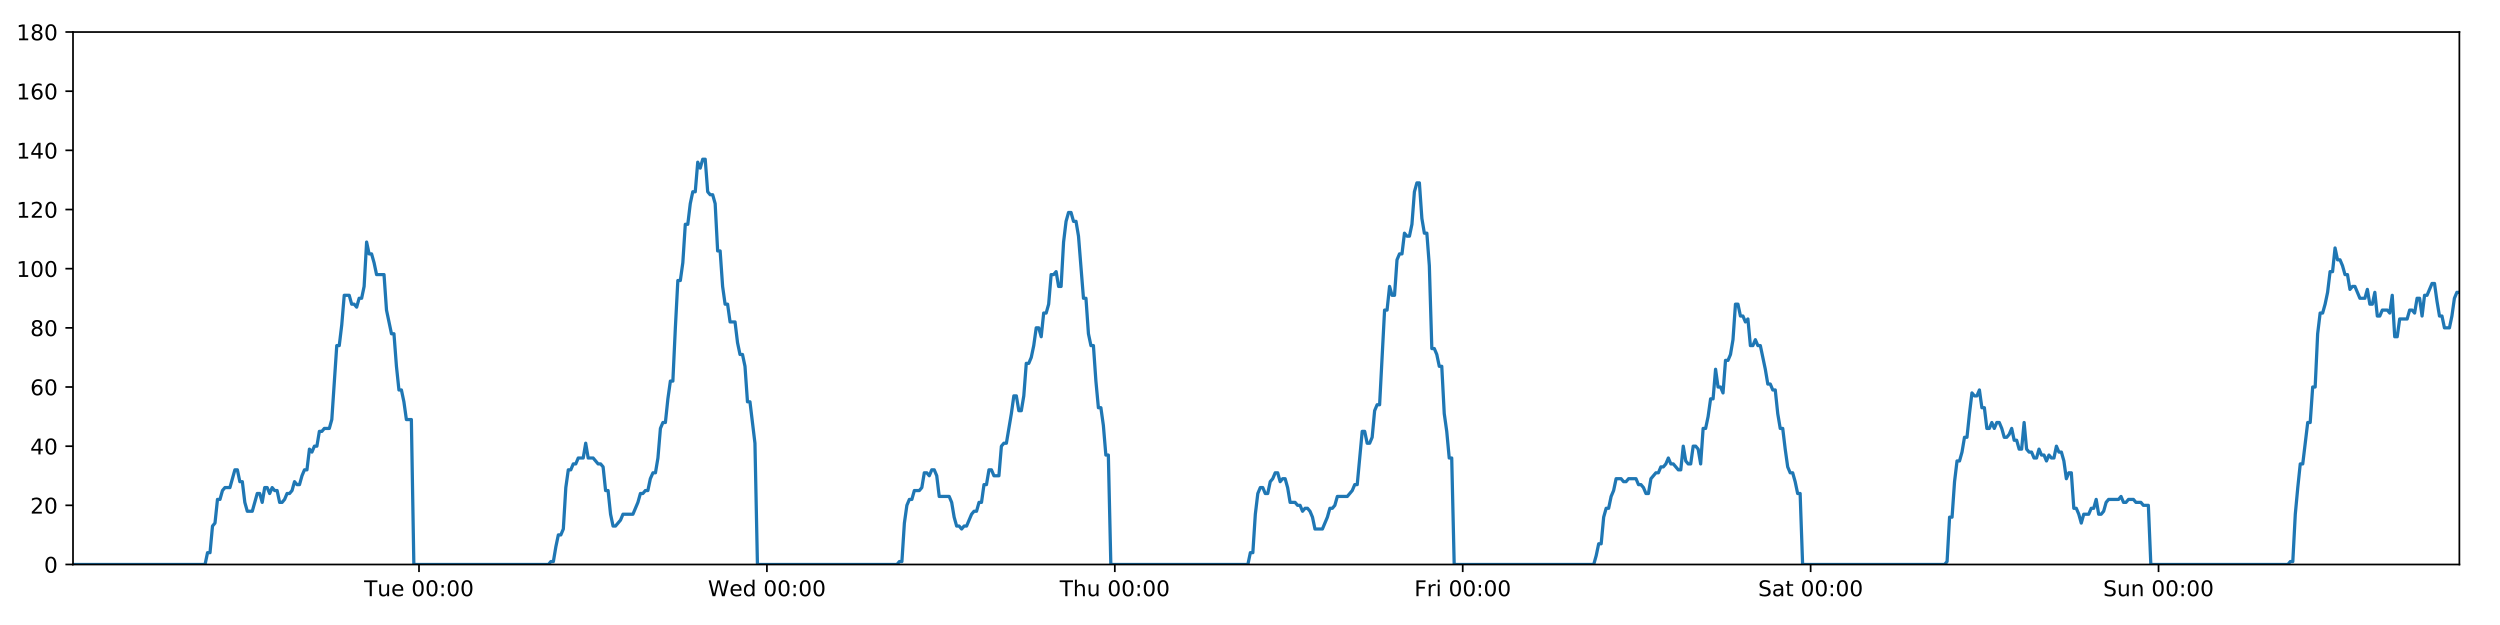
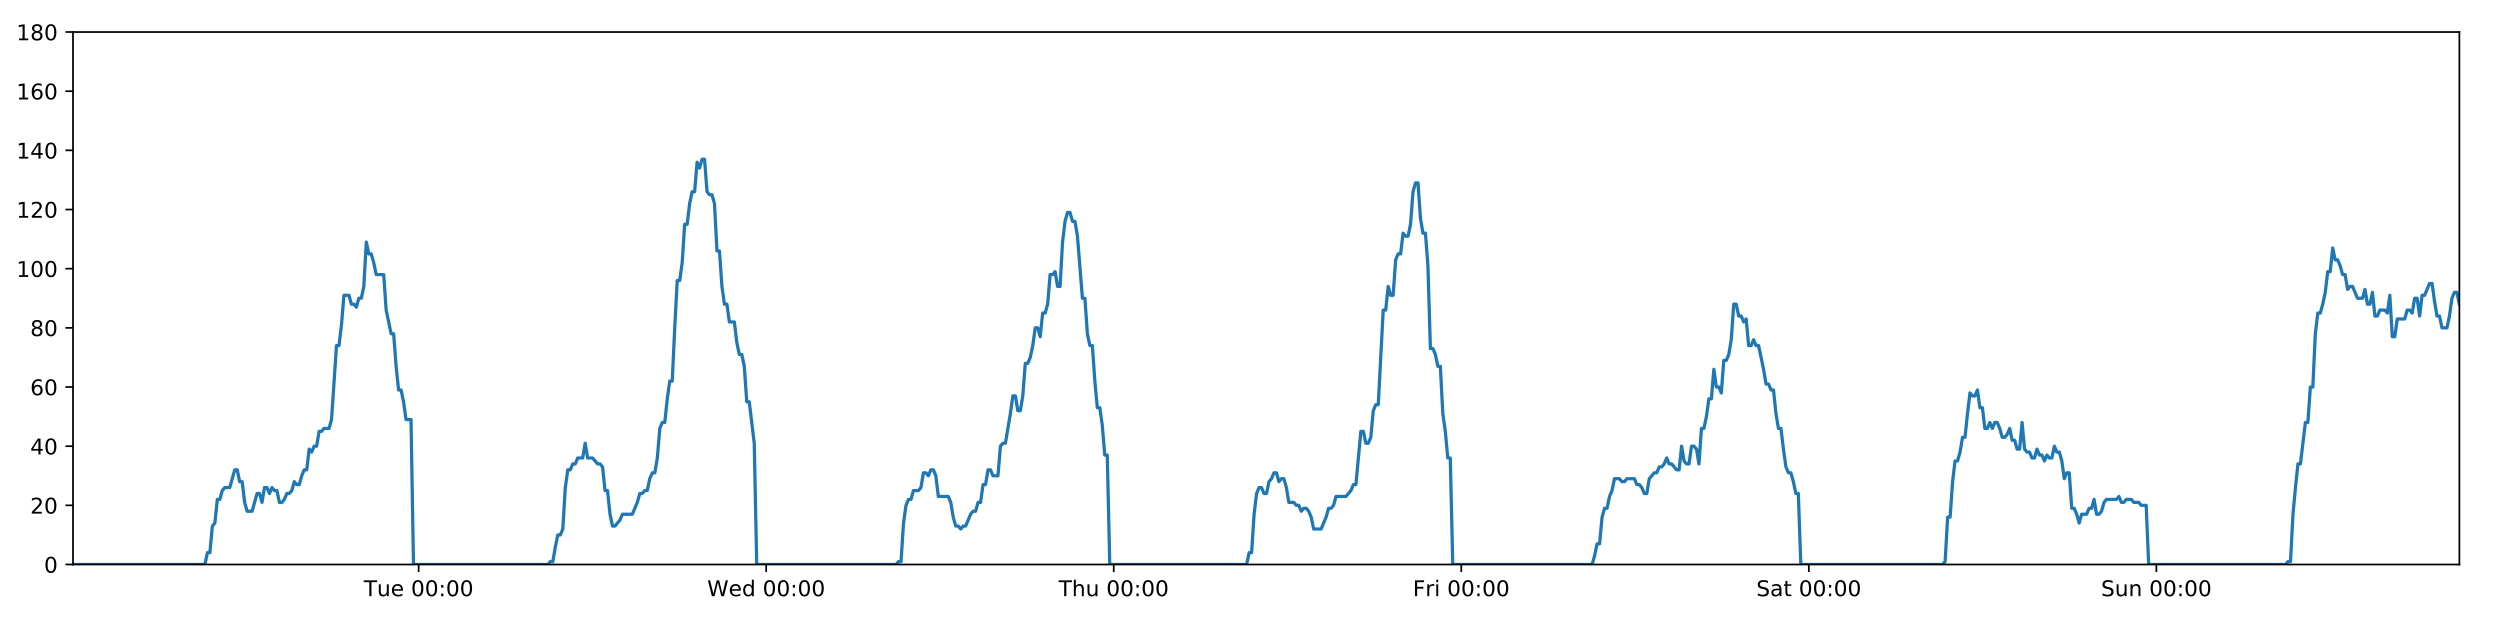
<svg xmlns="http://www.w3.org/2000/svg" xmlns:xlink="http://www.w3.org/1999/xlink" height="288pt" version="1.1" viewBox="0 0 1152 288" width="1152pt">
  <defs>
    <style type="text/css">
*{stroke-linecap:butt;stroke-linejoin:round;}
  </style>
  </defs>
  <g id="figure_1">
    <g id="patch_1">
      <path d="M 0 288  L 1152 288  L 1152 0  L 0 0  z " style="fill:#ffffff;" />
    </g>
    <g id="axes_1">
      <g id="patch_2">
        <path d="M 33.64 260.12  L 1133.28 260.12  L 1133.28 14.76  L 33.64 14.76  z " style="fill:#ffffff;" />
      </g>
      <g id="matplotlib.axis_1">
        <g id="xtick_1">
          <g id="line2d_1">
            <defs>
-               <path d="M 0 0  L 0 3.5  " id="mb56722133c" style="stroke:#000000;stroke-width:0.8;" />
-             </defs>
-             <g>
-               <use style="stroke:#000000;stroke-width:0.8;" x="193.076" xlink:href="#mb56722133c" y="260.12" />
+               <path d="M 0 0  L 0 3.5  " id="mcb7a412e08" style="stroke:#000000;stroke-width:0.8;" />
+             </defs>
+             <g>
+               <use style="stroke:#000000;stroke-width:0.8;" x="192.91" xlink:href="#mcb7a412e08" y="260.12" />
            </g>
          </g>
          <g id="text_1">
            <defs>
              <path d="M -0.297 72.906  L 61.375 72.906  L 61.375 64.594  L 35.5 64.594  L 35.5 0  L 25.594 0  L 25.594 64.594  L -0.297 64.594  z " id="DejaVuSans-84" />
              <path d="M 8.5 21.578  L 8.5 54.688  L 17.484 54.688  L 17.484 21.922  Q 17.484 14.156 20.5 10.266  Q 23.531 6.391 29.594 6.391  Q 36.859 6.391 41.078 11.031  Q 45.312 15.672 45.312 23.688  L 45.312 54.688  L 54.297 54.688  L 54.297 0  L 45.312 0  L 45.312 8.406  Q 42.047 3.422 37.719 1  Q 33.406 -1.422 27.688 -1.422  Q 18.266 -1.422 13.375 4.438  Q 8.5 10.297 8.5 21.578  z M 31.109 56  z " id="DejaVuSans-117" />
              <path d="M 56.203 29.594  L 56.203 25.203  L 14.891 25.203  Q 15.484 15.922 20.484 11.062  Q 25.484 6.203 34.422 6.203  Q 39.594 6.203 44.453 7.469  Q 49.312 8.734 54.109 11.281  L 54.109 2.781  Q 49.266 0.734 44.188 -0.344  Q 39.109 -1.422 33.891 -1.422  Q 20.797 -1.422 13.156 6.188  Q 5.516 13.812 5.516 26.812  Q 5.516 40.234 12.766 48.109  Q 20.016 56 32.328 56  Q 43.359 56 49.781 48.891  Q 56.203 41.797 56.203 29.594  z M 47.219 32.234  Q 47.125 39.594 43.094 43.984  Q 39.062 48.391 32.422 48.391  Q 24.906 48.391 20.391 44.141  Q 15.875 39.891 15.188 32.172  z " id="DejaVuSans-101" />
              <path id="DejaVuSans-32" />
              <path d="M 31.781 66.406  Q 24.172 66.406 20.328 58.906  Q 16.5 51.422 16.5 36.375  Q 16.5 21.391 20.328 13.891  Q 24.172 6.391 31.781 6.391  Q 39.453 6.391 43.281 13.891  Q 47.125 21.391 47.125 36.375  Q 47.125 51.422 43.281 58.906  Q 39.453 66.406 31.781 66.406  z M 31.781 74.219  Q 44.047 74.219 50.516 64.516  Q 56.984 54.828 56.984 36.375  Q 56.984 17.969 50.516 8.266  Q 44.047 -1.422 31.781 -1.422  Q 19.531 -1.422 13.062 8.266  Q 6.594 17.969 6.594 36.375  Q 6.594 54.828 13.062 64.516  Q 19.531 74.219 31.781 74.219  z " id="DejaVuSans-48" />
              <path d="M 11.719 12.406  L 22.016 12.406  L 22.016 0  L 11.719 0  z M 11.719 51.703  L 22.016 51.703  L 22.016 39.312  L 11.719 39.312  z " id="DejaVuSans-58" />
            </defs>
-             <g transform="translate(167.79 274.7184)scale(0.1 -0.1)">
+             <g transform="translate(167.6241 274.7184)scale(0.1 -0.1)">
              <use xlink:href="#DejaVuSans-84" />
              <use x="60.85" xlink:href="#DejaVuSans-117" />
              <use x="124.229" xlink:href="#DejaVuSans-101" />
              <use x="185.752" xlink:href="#DejaVuSans-32" />
              <use x="217.539" xlink:href="#DejaVuSans-48" />
              <use x="281.162" xlink:href="#DejaVuSans-48" />
              <use x="344.785" xlink:href="#DejaVuSans-58" />
              <use x="378.477" xlink:href="#DejaVuSans-48" />
              <use x="442.1" xlink:href="#DejaVuSans-48" />
            </g>
          </g>
        </g>
        <g id="xtick_2">
          <g id="line2d_2">
            <g>
-               <use style="stroke:#000000;stroke-width:0.8;" x="353.392" xlink:href="#mb56722133c" y="260.12" />
+               <use style="stroke:#000000;stroke-width:0.8;" x="353.059" xlink:href="#mcb7a412e08" y="260.12" />
            </g>
          </g>
          <g id="text_2">
            <defs>
              <path d="M 3.328 72.906  L 13.281 72.906  L 28.609 11.281  L 43.891 72.906  L 54.984 72.906  L 70.312 11.281  L 85.594 72.906  L 95.609 72.906  L 77.297 0  L 64.891 0  L 49.516 63.281  L 33.984 0  L 21.578 0  z " id="DejaVuSans-87" />
              <path d="M 45.406 46.391  L 45.406 75.984  L 54.391 75.984  L 54.391 0  L 45.406 0  L 45.406 8.203  Q 42.578 3.328 38.25 0.953  Q 33.938 -1.422 27.875 -1.422  Q 17.969 -1.422 11.734 6.484  Q 5.516 14.406 5.516 27.297  Q 5.516 40.188 11.734 48.094  Q 17.969 56 27.875 56  Q 33.938 56 38.25 53.625  Q 42.578 51.266 45.406 46.391  z M 14.797 27.297  Q 14.797 17.391 18.875 11.75  Q 22.953 6.109 30.078 6.109  Q 37.203 6.109 41.297 11.75  Q 45.406 17.391 45.406 27.297  Q 45.406 37.203 41.297 42.844  Q 37.203 48.484 30.078 48.484  Q 22.953 48.484 18.875 42.844  Q 14.797 37.203 14.797 27.297  z " id="DejaVuSans-100" />
            </defs>
-             <g transform="translate(326.2027 274.7184)scale(0.1 -0.1)">
+             <g transform="translate(325.87 274.7184)scale(0.1 -0.1)">
              <use xlink:href="#DejaVuSans-87" />
              <use x="98.799" xlink:href="#DejaVuSans-101" />
              <use x="160.322" xlink:href="#DejaVuSans-100" />
              <use x="223.799" xlink:href="#DejaVuSans-32" />
              <use x="255.586" xlink:href="#DejaVuSans-48" />
              <use x="319.209" xlink:href="#DejaVuSans-48" />
              <use x="382.832" xlink:href="#DejaVuSans-58" />
              <use x="416.523" xlink:href="#DejaVuSans-48" />
              <use x="480.146" xlink:href="#DejaVuSans-48" />
            </g>
          </g>
        </g>
        <g id="xtick_3">
          <g id="line2d_3">
            <g>
-               <use style="stroke:#000000;stroke-width:0.8;" x="513.708" xlink:href="#mb56722133c" y="260.12" />
+               <use style="stroke:#000000;stroke-width:0.8;" x="513.208" xlink:href="#mcb7a412e08" y="260.12" />
            </g>
          </g>
          <g id="text_3">
            <defs>
              <path d="M 54.891 33.016  L 54.891 0  L 45.906 0  L 45.906 32.719  Q 45.906 40.484 42.875 44.328  Q 39.844 48.188 33.797 48.188  Q 26.516 48.188 22.312 43.547  Q 18.109 38.922 18.109 30.906  L 18.109 0  L 9.078 0  L 9.078 75.984  L 18.109 75.984  L 18.109 46.188  Q 21.344 51.125 25.703 53.562  Q 30.078 56 35.797 56  Q 45.219 56 50.047 50.172  Q 54.891 44.344 54.891 33.016  z " id="DejaVuSans-104" />
            </defs>
-             <g transform="translate(488.3178 274.7184)scale(0.1 -0.1)">
+             <g transform="translate(487.8182 274.7184)scale(0.1 -0.1)">
              <use xlink:href="#DejaVuSans-84" />
              <use x="61.084" xlink:href="#DejaVuSans-104" />
              <use x="124.463" xlink:href="#DejaVuSans-117" />
              <use x="187.842" xlink:href="#DejaVuSans-32" />
              <use x="219.629" xlink:href="#DejaVuSans-48" />
              <use x="283.252" xlink:href="#DejaVuSans-48" />
              <use x="346.875" xlink:href="#DejaVuSans-58" />
              <use x="380.566" xlink:href="#DejaVuSans-48" />
              <use x="444.189" xlink:href="#DejaVuSans-48" />
            </g>
          </g>
        </g>
        <g id="xtick_4">
          <g id="line2d_4">
            <g>
-               <use style="stroke:#000000;stroke-width:0.8;" x="674.023" xlink:href="#mb56722133c" y="260.12" />
+               <use style="stroke:#000000;stroke-width:0.8;" x="673.357" xlink:href="#mcb7a412e08" y="260.12" />
            </g>
          </g>
          <g id="text_4">
            <defs>
              <path d="M 9.812 72.906  L 51.703 72.906  L 51.703 64.594  L 19.672 64.594  L 19.672 43.109  L 48.578 43.109  L 48.578 34.812  L 19.672 34.812  L 19.672 0  L 9.812 0  z " id="DejaVuSans-70" />
              <path d="M 41.109 46.297  Q 39.594 47.172 37.812 47.578  Q 36.031 48 33.891 48  Q 26.266 48 22.188 43.047  Q 18.109 38.094 18.109 28.812  L 18.109 0  L 9.078 0  L 9.078 54.688  L 18.109 54.688  L 18.109 46.188  Q 20.953 51.172 25.484 53.578  Q 30.031 56 36.531 56  Q 37.453 56 38.578 55.875  Q 39.703 55.766 41.062 55.516  z " id="DejaVuSans-114" />
              <path d="M 9.422 54.688  L 18.406 54.688  L 18.406 0  L 9.422 0  z M 9.422 75.984  L 18.406 75.984  L 18.406 64.594  L 9.422 64.594  z " id="DejaVuSans-105" />
            </defs>
-             <g transform="translate(651.7101 274.7184)scale(0.1 -0.1)">
+             <g transform="translate(651.0438 274.7184)scale(0.1 -0.1)">
              <use xlink:href="#DejaVuSans-70" />
              <use x="57.41" xlink:href="#DejaVuSans-114" />
              <use x="98.523" xlink:href="#DejaVuSans-105" />
              <use x="126.307" xlink:href="#DejaVuSans-32" />
              <use x="158.094" xlink:href="#DejaVuSans-48" />
              <use x="221.717" xlink:href="#DejaVuSans-48" />
              <use x="285.34" xlink:href="#DejaVuSans-58" />
              <use x="319.031" xlink:href="#DejaVuSans-48" />
              <use x="382.654" xlink:href="#DejaVuSans-48" />
            </g>
          </g>
        </g>
        <g id="xtick_5">
          <g id="line2d_5">
            <g>
-               <use style="stroke:#000000;stroke-width:0.8;" x="834.339" xlink:href="#mb56722133c" y="260.12" />
+               <use style="stroke:#000000;stroke-width:0.8;" x="833.506" xlink:href="#mcb7a412e08" y="260.12" />
            </g>
          </g>
          <g id="text_5">
            <defs>
              <path d="M 53.516 70.516  L 53.516 60.891  Q 47.906 63.578 42.922 64.891  Q 37.938 66.219 33.297 66.219  Q 25.25 66.219 20.875 63.094  Q 16.5 59.969 16.5 54.203  Q 16.5 49.359 19.406 46.891  Q 22.312 44.438 30.422 42.922  L 36.375 41.703  Q 47.406 39.594 52.656 34.297  Q 57.906 29 57.906 20.125  Q 57.906 9.516 50.797 4.047  Q 43.703 -1.422 29.984 -1.422  Q 24.812 -1.422 18.969 -0.25  Q 13.141 0.922 6.891 3.219  L 6.891 13.375  Q 12.891 10.016 18.656 8.297  Q 24.422 6.594 29.984 6.594  Q 38.422 6.594 43.016 9.906  Q 47.609 13.234 47.609 19.391  Q 47.609 24.75 44.312 27.781  Q 41.016 30.812 33.5 32.328  L 27.484 33.5  Q 16.453 35.688 11.516 40.375  Q 6.594 45.062 6.594 53.422  Q 6.594 63.094 13.406 68.656  Q 20.219 74.219 32.172 74.219  Q 37.312 74.219 42.625 73.281  Q 47.953 72.359 53.516 70.516  z " id="DejaVuSans-83" />
              <path d="M 34.281 27.484  Q 23.391 27.484 19.188 25  Q 14.984 22.516 14.984 16.5  Q 14.984 11.719 18.141 8.906  Q 21.297 6.109 26.703 6.109  Q 34.188 6.109 38.703 11.406  Q 43.219 16.703 43.219 25.484  L 43.219 27.484  z M 52.203 31.203  L 52.203 0  L 43.219 0  L 43.219 8.297  Q 40.141 3.328 35.547 0.953  Q 30.953 -1.422 24.312 -1.422  Q 15.922 -1.422 10.953 3.297  Q 6 8.016 6 15.922  Q 6 25.141 12.172 29.828  Q 18.359 34.516 30.609 34.516  L 43.219 34.516  L 43.219 35.406  Q 43.219 41.609 39.141 45  Q 35.062 48.391 27.688 48.391  Q 23 48.391 18.547 47.266  Q 14.109 46.141 10.016 43.891  L 10.016 52.203  Q 14.938 54.109 19.578 55.047  Q 24.219 56 28.609 56  Q 40.484 56 46.344 49.844  Q 52.203 43.703 52.203 31.203  z " id="DejaVuSans-97" />
              <path d="M 18.312 70.219  L 18.312 54.688  L 36.812 54.688  L 36.812 47.703  L 18.312 47.703  L 18.312 18.016  Q 18.312 11.328 20.141 9.422  Q 21.969 7.516 27.594 7.516  L 36.812 7.516  L 36.812 0  L 27.594 0  Q 17.188 0 13.234 3.875  Q 9.281 7.766 9.281 18.016  L 9.281 47.703  L 2.688 47.703  L 2.688 54.688  L 9.281 54.688  L 9.281 70.219  z " id="DejaVuSans-116" />
            </defs>
-             <g transform="translate(810.1424 274.7184)scale(0.1 -0.1)">
+             <g transform="translate(809.3092 274.7184)scale(0.1 -0.1)">
              <use xlink:href="#DejaVuSans-83" />
              <use x="63.477" xlink:href="#DejaVuSans-97" />
              <use x="124.756" xlink:href="#DejaVuSans-116" />
              <use x="163.965" xlink:href="#DejaVuSans-32" />
              <use x="195.752" xlink:href="#DejaVuSans-48" />
              <use x="259.375" xlink:href="#DejaVuSans-48" />
              <use x="322.998" xlink:href="#DejaVuSans-58" />
              <use x="356.689" xlink:href="#DejaVuSans-48" />
              <use x="420.312" xlink:href="#DejaVuSans-48" />
            </g>
          </g>
        </g>
        <g id="xtick_6">
          <g id="line2d_6">
            <g>
-               <use style="stroke:#000000;stroke-width:0.8;" x="994.655" xlink:href="#mb56722133c" y="260.12" />
+               <use style="stroke:#000000;stroke-width:0.8;" x="993.655" xlink:href="#mcb7a412e08" y="260.12" />
            </g>
          </g>
          <g id="text_6">
            <defs>
              <path d="M 54.891 33.016  L 54.891 0  L 45.906 0  L 45.906 32.719  Q 45.906 40.484 42.875 44.328  Q 39.844 48.188 33.797 48.188  Q 26.516 48.188 22.312 43.547  Q 18.109 38.922 18.109 30.906  L 18.109 0  L 9.078 0  L 9.078 54.688  L 18.109 54.688  L 18.109 46.188  Q 21.344 51.125 25.703 53.562  Q 30.078 56 35.797 56  Q 45.219 56 50.047 50.172  Q 54.891 44.344 54.891 33.016  z " id="DejaVuSans-110" />
            </defs>
-             <g transform="translate(969.1449 274.7184)scale(0.1 -0.1)">
+             <g transform="translate(968.145 274.7184)scale(0.1 -0.1)">
              <use xlink:href="#DejaVuSans-83" />
              <use x="63.477" xlink:href="#DejaVuSans-117" />
              <use x="126.855" xlink:href="#DejaVuSans-110" />
              <use x="190.234" xlink:href="#DejaVuSans-32" />
              <use x="222.021" xlink:href="#DejaVuSans-48" />
              <use x="285.645" xlink:href="#DejaVuSans-48" />
              <use x="349.268" xlink:href="#DejaVuSans-58" />
              <use x="382.959" xlink:href="#DejaVuSans-48" />
              <use x="446.582" xlink:href="#DejaVuSans-48" />
            </g>
          </g>
        </g>
      </g>
      <g id="matplotlib.axis_2">
        <g id="ytick_1">
          <g id="line2d_7">
            <defs>
-               <path d="M 0 0  L -3.5 0  " id="m412a7207ed" style="stroke:#000000;stroke-width:0.8;" />
-             </defs>
-             <g>
-               <use style="stroke:#000000;stroke-width:0.8;" x="33.64" xlink:href="#m412a7207ed" y="260.12" />
+               <path d="M 0 0  L -3.5 0  " id="mc3be26a3b7" style="stroke:#000000;stroke-width:0.8;" />
+             </defs>
+             <g>
+               <use style="stroke:#000000;stroke-width:0.8;" x="33.64" xlink:href="#mc3be26a3b7" y="260.12" />
            </g>
          </g>
          <g id="text_7">
            <g transform="translate(20.2775 263.9192)scale(0.1 -0.1)">
              <use xlink:href="#DejaVuSans-48" />
            </g>
          </g>
        </g>
        <g id="ytick_2">
          <g id="line2d_8">
            <g>
-               <use style="stroke:#000000;stroke-width:0.8;" x="33.64" xlink:href="#m412a7207ed" y="232.858" />
+               <use style="stroke:#000000;stroke-width:0.8;" x="33.64" xlink:href="#mc3be26a3b7" y="232.858" />
            </g>
          </g>
          <g id="text_8">
            <defs>
              <path d="M 19.188 8.297  L 53.609 8.297  L 53.609 0  L 7.328 0  L 7.328 8.297  Q 12.938 14.109 22.625 23.891  Q 32.328 33.688 34.812 36.531  Q 39.547 41.844 41.422 45.531  Q 43.312 49.219 43.312 52.781  Q 43.312 58.594 39.234 62.25  Q 35.156 65.922 28.609 65.922  Q 23.969 65.922 18.812 64.312  Q 13.672 62.703 7.812 59.422  L 7.812 69.391  Q 13.766 71.781 18.938 73  Q 24.125 74.219 28.422 74.219  Q 39.75 74.219 46.484 68.547  Q 53.219 62.891 53.219 53.422  Q 53.219 48.922 51.531 44.891  Q 49.859 40.875 45.406 35.406  Q 44.188 33.984 37.641 27.219  Q 31.109 20.453 19.188 8.297  z " id="DejaVuSans-50" />
            </defs>
            <g transform="translate(13.915 236.657)scale(0.1 -0.1)">
              <use xlink:href="#DejaVuSans-50" />
              <use x="63.623" xlink:href="#DejaVuSans-48" />
            </g>
          </g>
        </g>
        <g id="ytick_3">
          <g id="line2d_9">
            <g>
-               <use style="stroke:#000000;stroke-width:0.8;" x="33.64" xlink:href="#m412a7207ed" y="205.596" />
+               <use style="stroke:#000000;stroke-width:0.8;" x="33.64" xlink:href="#mc3be26a3b7" y="205.596" />
            </g>
          </g>
          <g id="text_9">
            <defs>
              <path d="M 37.797 64.312  L 12.891 25.391  L 37.797 25.391  z M 35.203 72.906  L 47.609 72.906  L 47.609 25.391  L 58.016 25.391  L 58.016 17.188  L 47.609 17.188  L 47.609 0  L 37.797 0  L 37.797 17.188  L 4.891 17.188  L 4.891 26.703  z " id="DejaVuSans-52" />
            </defs>
            <g transform="translate(13.915 209.3948)scale(0.1 -0.1)">
              <use xlink:href="#DejaVuSans-52" />
              <use x="63.623" xlink:href="#DejaVuSans-48" />
            </g>
          </g>
        </g>
        <g id="ytick_4">
          <g id="line2d_10">
            <g>
-               <use style="stroke:#000000;stroke-width:0.8;" x="33.64" xlink:href="#m412a7207ed" y="178.333" />
+               <use style="stroke:#000000;stroke-width:0.8;" x="33.64" xlink:href="#mc3be26a3b7" y="178.333" />
            </g>
          </g>
          <g id="text_10">
            <defs>
              <path d="M 33.016 40.375  Q 26.375 40.375 22.484 35.828  Q 18.609 31.297 18.609 23.391  Q 18.609 15.531 22.484 10.953  Q 26.375 6.391 33.016 6.391  Q 39.656 6.391 43.531 10.953  Q 47.406 15.531 47.406 23.391  Q 47.406 31.297 43.531 35.828  Q 39.656 40.375 33.016 40.375  z M 52.594 71.297  L 52.594 62.312  Q 48.875 64.062 45.094 64.984  Q 41.312 65.922 37.594 65.922  Q 27.828 65.922 22.672 59.328  Q 17.531 52.734 16.797 39.406  Q 19.672 43.656 24.016 45.922  Q 28.375 48.188 33.594 48.188  Q 44.578 48.188 50.953 41.516  Q 57.328 34.859 57.328 23.391  Q 57.328 12.156 50.688 5.359  Q 44.047 -1.422 33.016 -1.422  Q 20.359 -1.422 13.672 8.266  Q 6.984 17.969 6.984 36.375  Q 6.984 53.656 15.188 63.938  Q 23.391 74.219 37.203 74.219  Q 40.922 74.219 44.703 73.484  Q 48.484 72.75 52.594 71.297  z " id="DejaVuSans-54" />
            </defs>
            <g transform="translate(13.915 182.1326)scale(0.1 -0.1)">
              <use xlink:href="#DejaVuSans-54" />
              <use x="63.623" xlink:href="#DejaVuSans-48" />
            </g>
          </g>
        </g>
        <g id="ytick_5">
          <g id="line2d_11">
            <g>
-               <use style="stroke:#000000;stroke-width:0.8;" x="33.64" xlink:href="#m412a7207ed" y="151.071" />
+               <use style="stroke:#000000;stroke-width:0.8;" x="33.64" xlink:href="#mc3be26a3b7" y="151.071" />
            </g>
          </g>
          <g id="text_11">
            <defs>
              <path d="M 31.781 34.625  Q 24.75 34.625 20.719 30.859  Q 16.703 27.094 16.703 20.516  Q 16.703 13.922 20.719 10.156  Q 24.75 6.391 31.781 6.391  Q 38.812 6.391 42.859 10.172  Q 46.922 13.969 46.922 20.516  Q 46.922 27.094 42.891 30.859  Q 38.875 34.625 31.781 34.625  z M 21.922 38.812  Q 15.578 40.375 12.031 44.719  Q 8.5 49.078 8.5 55.328  Q 8.5 64.062 14.719 69.141  Q 20.953 74.219 31.781 74.219  Q 42.672 74.219 48.875 69.141  Q 55.078 64.062 55.078 55.328  Q 55.078 49.078 51.531 44.719  Q 48 40.375 41.703 38.812  Q 48.828 37.156 52.797 32.312  Q 56.781 27.484 56.781 20.516  Q 56.781 9.906 50.312 4.234  Q 43.844 -1.422 31.781 -1.422  Q 19.734 -1.422 13.25 4.234  Q 6.781 9.906 6.781 20.516  Q 6.781 27.484 10.781 32.312  Q 14.797 37.156 21.922 38.812  z M 18.312 54.391  Q 18.312 48.734 21.844 45.562  Q 25.391 42.391 31.781 42.391  Q 38.141 42.391 41.719 45.562  Q 45.312 48.734 45.312 54.391  Q 45.312 60.062 41.719 63.234  Q 38.141 66.406 31.781 66.406  Q 25.391 66.406 21.844 63.234  Q 18.312 60.062 18.312 54.391  z " id="DejaVuSans-56" />
            </defs>
            <g transform="translate(13.915 154.8703)scale(0.1 -0.1)">
              <use xlink:href="#DejaVuSans-56" />
              <use x="63.623" xlink:href="#DejaVuSans-48" />
            </g>
          </g>
        </g>
        <g id="ytick_6">
          <g id="line2d_12">
            <g>
-               <use style="stroke:#000000;stroke-width:0.8;" x="33.64" xlink:href="#m412a7207ed" y="123.809" />
+               <use style="stroke:#000000;stroke-width:0.8;" x="33.64" xlink:href="#mc3be26a3b7" y="123.809" />
            </g>
          </g>
          <g id="text_12">
            <defs>
              <path d="M 12.406 8.297  L 28.516 8.297  L 28.516 63.922  L 10.984 60.406  L 10.984 69.391  L 28.422 72.906  L 38.281 72.906  L 38.281 8.297  L 54.391 8.297  L 54.391 0  L 12.406 0  z " id="DejaVuSans-49" />
            </defs>
            <g transform="translate(7.5525 127.6081)scale(0.1 -0.1)">
              <use xlink:href="#DejaVuSans-49" />
              <use x="63.623" xlink:href="#DejaVuSans-48" />
              <use x="127.246" xlink:href="#DejaVuSans-48" />
            </g>
          </g>
        </g>
        <g id="ytick_7">
          <g id="line2d_13">
            <g>
-               <use style="stroke:#000000;stroke-width:0.8;" x="33.64" xlink:href="#m412a7207ed" y="96.547" />
+               <use style="stroke:#000000;stroke-width:0.8;" x="33.64" xlink:href="#mc3be26a3b7" y="96.547" />
            </g>
          </g>
          <g id="text_13">
            <g transform="translate(7.5525 100.3459)scale(0.1 -0.1)">
              <use xlink:href="#DejaVuSans-49" />
              <use x="63.623" xlink:href="#DejaVuSans-50" />
              <use x="127.246" xlink:href="#DejaVuSans-48" />
            </g>
          </g>
        </g>
        <g id="ytick_8">
          <g id="line2d_14">
            <g>
-               <use style="stroke:#000000;stroke-width:0.8;" x="33.64" xlink:href="#m412a7207ed" y="69.284" />
+               <use style="stroke:#000000;stroke-width:0.8;" x="33.64" xlink:href="#mc3be26a3b7" y="69.284" />
            </g>
          </g>
          <g id="text_14">
            <g transform="translate(7.5525 73.08366)scale(0.1 -0.1)">
              <use xlink:href="#DejaVuSans-49" />
              <use x="63.623" xlink:href="#DejaVuSans-52" />
              <use x="127.246" xlink:href="#DejaVuSans-48" />
            </g>
          </g>
        </g>
        <g id="ytick_9">
          <g id="line2d_15">
            <g>
-               <use style="stroke:#000000;stroke-width:0.8;" x="33.64" xlink:href="#m412a7207ed" y="42.022" />
+               <use style="stroke:#000000;stroke-width:0.8;" x="33.64" xlink:href="#mc3be26a3b7" y="42.022" />
            </g>
          </g>
          <g id="text_15">
            <g transform="translate(7.5525 45.82144)scale(0.1 -0.1)">
              <use xlink:href="#DejaVuSans-49" />
              <use x="63.623" xlink:href="#DejaVuSans-54" />
              <use x="127.246" xlink:href="#DejaVuSans-48" />
            </g>
          </g>
        </g>
        <g id="ytick_10">
          <g id="line2d_16">
            <g>
-               <use style="stroke:#000000;stroke-width:0.8;" x="33.64" xlink:href="#m412a7207ed" y="14.76" />
+               <use style="stroke:#000000;stroke-width:0.8;" x="33.64" xlink:href="#mc3be26a3b7" y="14.76" />
            </g>
          </g>
          <g id="text_16">
            <g transform="translate(7.5525 18.55922)scale(0.1 -0.1)">
              <use xlink:href="#DejaVuSans-49" />
              <use x="63.623" xlink:href="#DejaVuSans-56" />
              <use x="127.246" xlink:href="#DejaVuSans-48" />
            </g>
          </g>
        </g>
      </g>
      <g id="line2d_17">
-         <path clip-path="url(#p1861899d6a)" d="M 33.64 260.12  L 94.486 260.12  L 95.632 254.668  L 96.777 254.668  L 97.924 242.4  L 99.068 241.036  L 100.213 230.132  L 101.361 230.132  L 102.509 226.042  L 103.655 224.679  L 105.944 224.679  L 108.233 216.5  L 109.378 216.5  L 110.522 221.953  L 111.667 221.953  L 112.811 231.495  L 113.957 235.584  L 116.247 235.584  L 118.538 227.405  L 119.683 227.405  L 120.827 231.495  L 121.973 224.679  L 123.117 224.679  L 124.261 227.405  L 125.41 224.679  L 126.555 226.042  L 127.7 226.042  L 128.845 231.495  L 129.99 231.495  L 131.134 230.132  L 132.278 227.405  L 133.423 227.405  L 134.569 226.042  L 135.715 221.953  L 136.86 223.316  L 138.007 223.316  L 139.152 219.227  L 140.297 216.5  L 141.442 216.5  L 142.587 206.959  L 143.732 208.322  L 144.877 205.596  L 146.023 205.596  L 147.167 198.78  L 148.312 198.78  L 149.457 197.417  L 151.748 197.417  L 152.892 193.328  L 155.181 159.25  L 156.327 159.25  L 157.475 149.708  L 158.621 136.077  L 160.912 136.077  L 162.058 140.166  L 163.202 140.166  L 164.348 141.529  L 165.494 137.44  L 166.639 137.44  L 167.786 131.988  L 168.935 111.541  L 170.08 116.993  L 171.227 116.993  L 172.373 121.083  L 173.521 126.535  L 176.956 126.535  L 178.1 142.892  L 180.389 153.797  L 181.536 153.797  L 182.681 168.792  L 183.826 179.696  L 184.971 179.696  L 186.116 185.149  L 187.262 193.328  L 189.554 193.328  L 190.699 260.12  L 252.718 260.12  L 253.845 258.757  L 254.993 258.757  L 256.138 251.941  L 257.282 246.489  L 258.43 246.489  L 259.579 243.763  L 260.725 224.679  L 261.871 216.5  L 263.016 216.5  L 264.161 213.774  L 265.306 213.774  L 266.452 211.048  L 268.742 211.048  L 269.888 204.232  L 271.034 211.048  L 273.324 211.048  L 275.616 213.774  L 276.763 213.774  L 277.909 215.137  L 279.054 226.042  L 280.2 226.042  L 281.345 236.947  L 282.491 242.4  L 283.635 242.4  L 285.926 239.673  L 287.072 236.947  L 291.656 236.947  L 293.948 231.495  L 295.095 227.405  L 296.24 227.405  L 297.386 226.042  L 298.531 226.042  L 299.676 220.59  L 300.881 217.864  L 302.028 217.864  L 303.174 211.048  L 304.319 197.417  L 305.465 194.691  L 306.612 194.691  L 307.76 183.786  L 308.909 175.607  L 310.056 175.607  L 311.204 151.071  L 312.351 129.261  L 313.497 129.261  L 314.642 121.083  L 315.787 103.362  L 316.933 103.362  L 318.078 93.82  L 319.228 88.368  L 320.373 88.368  L 321.518 74.737  L 322.665 77.463  L 323.814 73.374  L 324.959 73.374  L 326.105 88.368  L 327.251 89.731  L 328.397 89.731  L 329.544 93.82  L 330.689 115.63  L 331.835 115.63  L 332.98 131.988  L 334.125 140.166  L 335.27 140.166  L 336.415 148.345  L 338.704 148.345  L 339.851 157.887  L 340.996 163.339  L 342.143 163.339  L 343.288 168.792  L 344.435 185.149  L 345.58 185.149  L 347.878 204.232  L 349.025 260.12  L 413.322 260.12  L 414.449 258.757  L 415.594 258.757  L 416.74 241.036  L 417.888 232.858  L 419.033 230.132  L 420.179 230.132  L 421.33 226.042  L 423.622 226.042  L 424.771 224.679  L 425.917 217.864  L 427.063 217.864  L 428.208 219.227  L 429.356 216.5  L 430.503 216.5  L 431.648 219.227  L 432.794 228.768  L 437.382 228.768  L 438.527 231.495  L 439.672 238.31  L 440.819 242.4  L 441.967 242.4  L 443.112 243.763  L 444.259 242.4  L 445.404 242.4  L 447.696 236.947  L 448.842 235.584  L 449.986 235.584  L 451.132 231.495  L 452.278 231.495  L 453.423 223.316  L 454.568 223.316  L 455.714 216.5  L 456.859 216.5  L 458.006 219.227  L 460.296 219.227  L 461.443 205.596  L 462.591 204.232  L 463.739 204.232  L 466.034 190.601  L 467.178 182.423  L 468.328 182.423  L 469.474 189.238  L 470.619 189.238  L 471.763 182.423  L 472.909 167.428  L 474.053 167.428  L 475.203 164.702  L 476.347 159.25  L 477.492 151.071  L 478.637 151.071  L 479.782 155.16  L 480.928 144.256  L 482.075 144.256  L 483.221 140.166  L 484.366 126.535  L 485.513 126.535  L 486.659 125.172  L 487.806 131.988  L 488.951 131.988  L 490.096 111.541  L 491.242 101.999  L 492.387 97.91  L 493.533 97.91  L 494.677 101.999  L 495.823 101.999  L 496.969 108.815  L 499.261 137.44  L 500.407 137.44  L 501.553 153.797  L 502.701 159.25  L 503.845 159.25  L 504.991 175.607  L 506.138 187.875  L 507.286 187.875  L 508.431 196.054  L 509.576 209.685  L 510.723 209.685  L 511.87 260.12  L 575.018 260.12  L 576.163 254.668  L 577.308 254.668  L 578.453 236.947  L 579.598 227.405  L 580.743 224.679  L 581.888 224.679  L 583.033 227.405  L 584.177 227.405  L 585.321 221.953  L 586.467 220.59  L 587.614 217.864  L 588.759 217.864  L 589.904 221.953  L 591.049 220.59  L 592.194 220.59  L 593.338 224.679  L 594.483 231.495  L 596.777 231.495  L 597.922 232.858  L 599.067 232.858  L 600.212 235.584  L 601.358 234.221  L 602.502 234.221  L 603.646 235.584  L 604.791 238.31  L 605.936 243.763  L 609.37 243.763  L 611.661 238.31  L 612.808 234.221  L 613.953 234.221  L 615.098 232.858  L 616.243 228.768  L 620.826 228.768  L 623.118 226.042  L 624.264 223.316  L 625.409 223.316  L 627.701 198.78  L 628.848 198.78  L 629.994 204.232  L 631.14 204.232  L 632.287 201.506  L 633.432 189.238  L 634.578 186.512  L 635.723 186.512  L 638.013 142.892  L 639.159 142.892  L 640.305 131.988  L 641.451 136.077  L 642.596 136.077  L 643.742 119.72  L 644.887 116.993  L 646.033 116.993  L 647.178 107.452  L 648.325 108.815  L 649.471 108.815  L 650.616 103.362  L 651.762 88.368  L 652.908 84.279  L 654.054 84.279  L 655.2 100.636  L 656.346 107.452  L 657.491 107.452  L 658.636 122.446  L 659.782 160.613  L 660.927 160.613  L 662.073 163.339  L 663.219 168.792  L 664.364 168.792  L 665.51 190.601  L 666.655 198.78  L 667.801 211.048  L 668.946 211.048  L 670.092 260.12  L 734.383 260.12  L 735.529 256.031  L 736.675 250.578  L 737.82 250.578  L 738.967 238.31  L 740.114 234.221  L 741.262 234.221  L 742.407 228.768  L 743.553 226.042  L 744.7 220.59  L 746.995 220.59  L 748.142 221.953  L 749.287 221.953  L 750.432 220.59  L 753.869 220.59  L 755.014 223.316  L 756.16 223.316  L 757.306 224.679  L 758.451 227.405  L 759.598 227.405  L 760.743 220.59  L 763.036 217.864  L 764.183 217.864  L 765.332 215.137  L 766.48 215.137  L 767.628 213.774  L 768.773 211.048  L 769.919 213.774  L 771.065 213.774  L 773.355 216.5  L 774.499 216.5  L 775.643 205.596  L 776.788 212.411  L 777.933 213.774  L 779.077 213.774  L 780.222 205.596  L 781.368 205.596  L 782.513 206.959  L 783.658 213.774  L 784.803 197.417  L 785.949 197.417  L 787.095 191.964  L 788.24 183.786  L 789.388 183.786  L 790.533 170.155  L 791.677 178.333  L 792.825 178.333  L 793.969 181.06  L 795.115 166.065  L 796.26 166.065  L 797.407 163.339  L 798.555 156.524  L 799.701 140.166  L 800.846 140.166  L 801.991 145.619  L 803.139 145.619  L 804.284 148.345  L 805.432 146.982  L 806.579 159.25  L 807.726 159.25  L 808.871 156.524  L 810.019 159.25  L 811.164 159.25  L 813.457 170.155  L 814.602 176.97  L 815.748 176.97  L 816.893 179.696  L 818.039 179.696  L 819.184 190.601  L 820.329 197.417  L 821.476 197.417  L 822.621 206.959  L 823.769 215.137  L 824.915 217.864  L 826.062 217.864  L 827.208 221.953  L 828.353 227.405  L 829.499 227.405  L 830.644 260.12  L 896.07 260.12  L 897.215 258.757  L 898.362 238.31  L 899.508 238.31  L 900.656 221.953  L 901.801 212.411  L 902.947 212.411  L 904.091 208.322  L 905.238 201.506  L 906.383 201.506  L 907.529 190.601  L 908.676 181.06  L 909.821 182.423  L 910.966 182.423  L 912.11 179.696  L 913.254 187.875  L 914.399 187.875  L 915.544 197.417  L 916.689 197.417  L 917.833 194.691  L 918.977 197.417  L 920.121 194.691  L 921.266 194.691  L 922.411 197.417  L 923.555 201.506  L 924.699 201.506  L 925.844 200.143  L 926.99 197.417  L 928.135 202.869  L 929.279 202.869  L 930.423 206.959  L 931.567 206.959  L 932.712 194.691  L 933.856 206.959  L 935.001 208.322  L 936.146 208.322  L 937.29 211.048  L 938.434 211.048  L 939.578 206.959  L 940.724 209.685  L 941.869 209.685  L 943.015 212.411  L 944.161 209.685  L 945.305 211.048  L 946.452 211.048  L 947.596 205.596  L 948.744 208.322  L 949.889 208.322  L 951.033 212.411  L 952.177 220.59  L 953.321 217.864  L 954.465 217.864  L 955.612 234.221  L 956.756 234.221  L 957.901 236.947  L 959.047 241.036  L 960.192 236.947  L 962.485 236.947  L 963.631 234.221  L 964.776 234.221  L 965.921 230.132  L 967.065 236.947  L 968.21 236.947  L 969.357 235.584  L 970.501 231.495  L 971.645 230.132  L 976.225 230.132  L 977.37 228.768  L 978.514 231.495  L 979.658 231.495  L 980.802 230.132  L 983.09 230.132  L 984.234 231.495  L 986.523 231.495  L 987.668 232.858  L 989.956 232.858  L 991.101 260.12  L 1054.254 260.12  L 1055.38 258.757  L 1056.525 258.757  L 1057.67 236.947  L 1058.814 224.679  L 1059.959 213.774  L 1061.103 213.774  L 1063.395 194.691  L 1064.539 194.691  L 1065.684 178.333  L 1066.828 178.333  L 1067.973 153.797  L 1069.117 144.256  L 1070.262 144.256  L 1071.407 140.166  L 1072.552 134.714  L 1073.697 125.172  L 1074.844 125.172  L 1075.991 114.267  L 1077.136 119.72  L 1078.283 119.72  L 1079.427 122.446  L 1080.572 126.535  L 1081.716 126.535  L 1082.861 133.351  L 1084.007 131.988  L 1085.152 131.988  L 1087.442 137.44  L 1089.733 137.44  L 1090.879 133.351  L 1092.025 140.166  L 1093.172 140.166  L 1094.319 134.714  L 1095.466 145.619  L 1096.612 145.619  L 1097.758 142.892  L 1100.053 142.892  L 1101.198 144.256  L 1102.343 136.077  L 1103.487 155.16  L 1104.632 155.16  L 1105.776 146.982  L 1109.212 146.982  L 1110.359 142.892  L 1111.504 142.892  L 1112.649 144.256  L 1113.794 137.44  L 1114.941 137.44  L 1116.087 145.619  L 1117.234 136.077  L 1118.381 136.077  L 1120.672 130.624  L 1121.819 130.624  L 1122.964 138.803  L 1124.11 145.619  L 1125.255 145.619  L 1126.399 151.071  L 1128.696 151.071  L 1129.841 145.619  L 1130.986 137.44  L 1132.134 134.714  L 1133.28 134.714  L 1133.28 134.714  " style="fill:none;stroke:#1f77b4;stroke-linecap:square;stroke-width:1.5;" />
+         <path clip-path="url(#p3a5a58aec9)" d="M 33.64 260.12  L 94.423 260.12  L 95.567 254.668  L 96.711 254.668  L 97.857 242.4  L 99 241.036  L 100.144 230.132  L 101.29 230.132  L 102.438 226.042  L 103.582 224.679  L 105.869 224.679  L 108.156 216.5  L 109.299 216.5  L 110.442 221.953  L 111.586 221.953  L 112.729 231.495  L 113.874 235.584  L 116.161 235.584  L 118.45 227.405  L 119.593 227.405  L 120.737 231.495  L 121.881 224.679  L 123.024 224.679  L 124.167 227.405  L 125.315 224.679  L 126.459 226.042  L 127.603 226.042  L 128.746 231.495  L 129.89 231.495  L 131.033 230.132  L 132.175 227.405  L 133.319 227.405  L 134.464 226.042  L 135.608 221.953  L 136.753 223.316  L 137.899 223.316  L 139.043 219.227  L 140.187 216.5  L 141.33 216.5  L 142.473 206.959  L 143.618 208.322  L 144.761 205.596  L 145.906 205.596  L 147.049 198.78  L 148.193 198.78  L 149.336 197.417  L 151.625 197.417  L 152.768 193.328  L 155.055 159.25  L 156.2 159.25  L 157.346 149.708  L 158.491 136.077  L 160.78 136.077  L 161.924 140.166  L 163.067 140.166  L 164.212 141.529  L 165.357 137.44  L 166.5 137.44  L 167.646 131.988  L 168.794 111.541  L 169.938 116.993  L 171.084 116.993  L 172.228 121.083  L 173.375 126.535  L 176.807 126.535  L 177.95 142.892  L 180.236 153.797  L 181.382 153.797  L 182.526 168.792  L 183.67 179.696  L 184.814 179.696  L 185.958 185.149  L 187.102 193.328  L 189.392 193.328  L 190.536 260.12  L 252.49 260.12  L 253.616 258.757  L 254.763 258.757  L 255.906 251.941  L 257.05 246.489  L 258.196 246.489  L 259.344 243.763  L 260.489 224.679  L 261.634 216.5  L 262.777 216.5  L 263.922 213.774  L 265.065 213.774  L 266.209 211.048  L 268.498 211.048  L 269.643 204.232  L 270.787 211.048  L 273.074 211.048  L 275.364 213.774  L 276.51 213.774  L 277.655 215.137  L 278.799 226.042  L 279.943 226.042  L 281.087 236.947  L 282.232 242.4  L 283.375 242.4  L 285.663 239.673  L 286.808 236.947  L 291.388 236.947  L 293.677 231.495  L 294.823 227.405  L 295.967 227.405  L 297.112 226.042  L 298.255 226.042  L 299.399 220.59  L 300.603 217.864  L 301.749 217.864  L 302.893 211.048  L 304.037 197.417  L 305.182 194.691  L 306.328 194.691  L 307.475 183.786  L 308.623 175.607  L 309.768 175.607  L 310.915 151.071  L 312.061 129.261  L 313.206 129.261  L 314.35 121.083  L 315.494 103.362  L 316.638 103.362  L 317.782 93.82  L 318.931 88.368  L 320.075 88.368  L 321.219 74.737  L 322.364 77.463  L 323.512 73.374  L 324.656 73.374  L 325.8 88.368  L 326.946 89.731  L 328.09 89.731  L 329.236 93.82  L 330.38 115.63  L 331.525 115.63  L 332.669 131.988  L 333.813 140.166  L 334.957 140.166  L 336.1 148.345  L 338.387 148.345  L 339.532 157.887  L 340.676 163.339  L 341.822 163.339  L 342.966 168.792  L 344.112 185.149  L 345.255 185.149  L 347.551 204.232  L 348.697 260.12  L 412.927 260.12  L 414.053 258.757  L 415.197 258.757  L 416.341 241.036  L 417.488 232.858  L 418.632 230.132  L 419.777 230.132  L 420.927 226.042  L 423.217 226.042  L 424.364 224.679  L 425.508 217.864  L 426.653 217.864  L 427.798 219.227  L 428.944 216.5  L 430.09 216.5  L 431.234 219.227  L 432.378 228.768  L 436.961 228.768  L 438.106 231.495  L 439.249 238.31  L 440.395 242.4  L 441.542 242.4  L 442.686 243.763  L 443.832 242.4  L 444.975 242.4  L 447.265 236.947  L 448.41 235.584  L 449.553 235.584  L 450.698 231.495  L 451.842 231.495  L 452.986 223.316  L 454.13 223.316  L 455.275 216.5  L 456.419 216.5  L 457.565 219.227  L 459.852 219.227  L 460.998 205.596  L 462.145 204.232  L 463.292 204.232  L 465.584 190.601  L 466.727 182.423  L 467.876 182.423  L 469.021 189.238  L 470.164 189.238  L 471.307 182.423  L 472.452 167.428  L 473.595 167.428  L 474.743 164.702  L 475.887 159.25  L 477.03 151.071  L 478.174 151.071  L 479.318 155.16  L 480.463 144.256  L 481.608 144.256  L 482.753 140.166  L 483.897 126.535  L 485.043 126.535  L 486.188 125.172  L 487.334 131.988  L 488.477 131.988  L 489.621 111.541  L 490.765 101.999  L 491.91 97.91  L 493.054 97.91  L 494.198 101.999  L 495.342 101.999  L 496.487 108.815  L 498.776 137.44  L 499.922 137.44  L 501.066 153.797  L 502.213 159.25  L 503.356 159.25  L 504.5 175.607  L 505.646 187.875  L 506.793 187.875  L 507.937 196.054  L 509.081 209.685  L 510.227 209.685  L 511.372 260.12  L 574.455 260.12  L 575.599 254.668  L 576.743 254.668  L 577.886 236.947  L 579.03 227.405  L 580.174 224.679  L 581.318 224.679  L 582.461 227.405  L 583.604 227.405  L 584.747 221.953  L 585.891 220.59  L 587.037 217.864  L 588.182 217.864  L 589.326 221.953  L 590.469 220.59  L 591.613 220.59  L 592.756 224.679  L 593.899 231.495  L 596.191 231.495  L 597.335 232.858  L 598.478 232.858  L 599.623 235.584  L 600.767 234.221  L 601.91 234.221  L 603.053 235.584  L 604.197 238.31  L 605.341 243.763  L 608.771 243.763  L 611.059 238.31  L 612.206 234.221  L 613.349 234.221  L 614.493 232.858  L 615.637 228.768  L 620.215 228.768  L 622.505 226.042  L 623.649 223.316  L 624.793 223.316  L 627.083 198.78  L 628.228 198.78  L 629.373 204.232  L 630.519 204.232  L 631.665 201.506  L 632.808 189.238  L 633.953 186.512  L 635.096 186.512  L 637.384 142.892  L 638.529 142.892  L 639.674 131.988  L 640.818 136.077  L 641.963 136.077  L 643.107 119.72  L 644.251 116.993  L 645.396 116.993  L 646.54 107.452  L 647.685 108.815  L 648.83 108.815  L 649.974 103.362  L 651.118 88.368  L 652.264 84.279  L 653.409 84.279  L 654.554 100.636  L 655.698 107.452  L 656.842 107.452  L 657.986 122.446  L 659.13 160.613  L 660.275 160.613  L 661.419 163.339  L 662.563 168.792  L 663.707 168.792  L 664.852 190.601  L 665.996 198.78  L 667.141 211.048  L 668.285 211.048  L 669.43 260.12  L 733.654 260.12  L 734.799 256.031  L 735.943 250.578  L 737.087 250.578  L 738.233 238.31  L 739.379 234.221  L 740.525 234.221  L 741.67 228.768  L 742.814 226.042  L 743.96 220.59  L 746.252 220.59  L 747.399 221.953  L 748.542 221.953  L 749.686 220.59  L 753.12 220.59  L 754.263 223.316  L 755.408 223.316  L 756.553 224.679  L 757.697 227.405  L 758.842 227.405  L 759.987 220.59  L 762.277 217.864  L 763.423 217.864  L 764.571 215.137  L 765.718 215.137  L 766.864 213.774  L 768.008 211.048  L 769.153 213.774  L 770.297 213.774  L 772.585 216.5  L 773.728 216.5  L 774.871 205.596  L 776.015 212.411  L 777.158 213.774  L 778.302 213.774  L 779.445 205.596  L 780.59 205.596  L 781.734 206.959  L 782.877 213.774  L 784.021 197.417  L 785.166 197.417  L 786.311 191.964  L 787.455 183.786  L 788.602 183.786  L 789.745 170.155  L 790.889 178.333  L 792.035 178.333  L 793.178 181.06  L 794.323 166.065  L 795.466 166.065  L 796.613 163.339  L 797.759 156.524  L 798.904 140.166  L 800.048 140.166  L 801.191 145.619  L 802.338 145.619  L 803.482 148.345  L 804.629 146.982  L 805.775 159.25  L 806.921 159.25  L 808.065 156.524  L 809.211 159.25  L 810.354 159.25  L 812.645 170.155  L 813.789 176.97  L 814.934 176.97  L 816.078 179.696  L 817.223 179.696  L 818.366 190.601  L 819.51 197.417  L 820.656 197.417  L 821.8 206.959  L 822.947 215.137  L 824.091 217.864  L 825.237 217.864  L 826.382 221.953  L 827.526 227.405  L 828.671 227.405  L 829.815 260.12  L 895.173 260.12  L 896.317 258.757  L 897.462 238.31  L 898.607 238.31  L 899.754 221.953  L 900.897 212.411  L 902.043 212.411  L 903.186 208.322  L 904.331 201.506  L 905.475 201.506  L 906.62 190.601  L 907.766 181.06  L 908.909 182.423  L 910.053 182.423  L 911.196 179.696  L 912.339 187.875  L 913.483 187.875  L 914.626 197.417  L 915.77 197.417  L 916.913 194.691  L 918.056 197.417  L 919.199 194.691  L 920.343 194.691  L 921.486 197.417  L 922.629 201.506  L 923.772 201.506  L 924.915 200.143  L 926.061 197.417  L 927.204 202.869  L 928.347 202.869  L 929.49 206.959  L 930.633 206.959  L 931.776 194.691  L 932.919 206.959  L 934.064 208.322  L 935.207 208.322  L 936.349 211.048  L 937.492 211.048  L 938.635 206.959  L 939.781 209.685  L 940.924 209.685  L 942.069 212.411  L 943.213 209.685  L 944.356 211.048  L 945.502 211.048  L 946.645 205.596  L 947.792 208.322  L 948.935 208.322  L 950.078 212.411  L 951.221 220.59  L 952.364 217.864  L 953.507 217.864  L 954.653 234.221  L 955.796 234.221  L 956.939 236.947  L 958.084 241.036  L 959.228 236.947  L 961.519 236.947  L 962.663 234.221  L 963.807 234.221  L 964.951 230.132  L 966.094 236.947  L 967.237 236.947  L 968.383 235.584  L 969.526 231.495  L 970.669 230.132  L 975.244 230.132  L 976.388 228.768  L 977.53 231.495  L 978.673 231.495  L 979.816 230.132  L 982.102 230.132  L 983.245 231.495  L 985.532 231.495  L 986.675 232.858  L 988.961 232.858  L 990.105 260.12  L 1053.192 260.12  L 1054.317 258.757  L 1055.461 258.757  L 1056.604 236.947  L 1057.747 224.679  L 1058.891 213.774  L 1060.034 213.774  L 1062.323 194.691  L 1063.467 194.691  L 1064.61 178.333  L 1065.753 178.333  L 1066.897 153.797  L 1068.04 144.256  L 1069.184 144.256  L 1070.327 140.166  L 1071.471 134.714  L 1072.615 125.172  L 1073.761 125.172  L 1074.906 114.267  L 1076.05 119.72  L 1077.196 119.72  L 1078.339 122.446  L 1079.482 126.535  L 1080.626 126.535  L 1081.769 133.351  L 1082.914 131.988  L 1084.058 131.988  L 1086.345 137.44  L 1088.634 137.44  L 1089.779 133.351  L 1090.924 140.166  L 1092.07 140.166  L 1093.215 134.714  L 1094.361 145.619  L 1095.506 145.619  L 1096.65 142.892  L 1098.943 142.892  L 1100.087 144.256  L 1101.231 136.077  L 1102.374 155.16  L 1103.517 155.16  L 1104.66 146.982  L 1108.093 146.982  L 1109.239 142.892  L 1110.382 142.892  L 1111.526 144.256  L 1112.67 137.44  L 1113.816 137.44  L 1114.961 145.619  L 1116.107 136.077  L 1117.252 136.077  L 1119.541 130.624  L 1120.687 130.624  L 1121.831 138.803  L 1122.975 145.619  L 1124.119 145.619  L 1125.262 151.071  L 1127.557 151.071  L 1128.7 145.619  L 1129.844 137.44  L 1130.991 134.714  L 1132.136 134.714  L 1133.28 140.166  L 1133.28 140.166  " style="fill:none;stroke:#1f77b4;stroke-linecap:square;stroke-width:1.5;" />
      </g>
      <g id="patch_3">
        <path d="M 33.64 260.12  L 33.64 14.76  " style="fill:none;stroke:#000000;stroke-linecap:square;stroke-linejoin:miter;stroke-width:0.8;" />
      </g>
      <g id="patch_4">
        <path d="M 1133.28 260.12  L 1133.28 14.76  " style="fill:none;stroke:#000000;stroke-linecap:square;stroke-linejoin:miter;stroke-width:0.8;" />
      </g>
      <g id="patch_5">
        <path d="M 33.64 260.12  L 1133.28 260.12  " style="fill:none;stroke:#000000;stroke-linecap:square;stroke-linejoin:miter;stroke-width:0.8;" />
      </g>
      <g id="patch_6">
        <path d="M 33.64 14.76  L 1133.28 14.76  " style="fill:none;stroke:#000000;stroke-linecap:square;stroke-linejoin:miter;stroke-width:0.8;" />
      </g>
    </g>
  </g>
  <defs>
-     <clipPath id="p1861899d6a">
+     <clipPath id="p3a5a58aec9">
      <rect height="245.36" width="1099.64" x="33.64" y="14.76" />
    </clipPath>
  </defs>
</svg>
